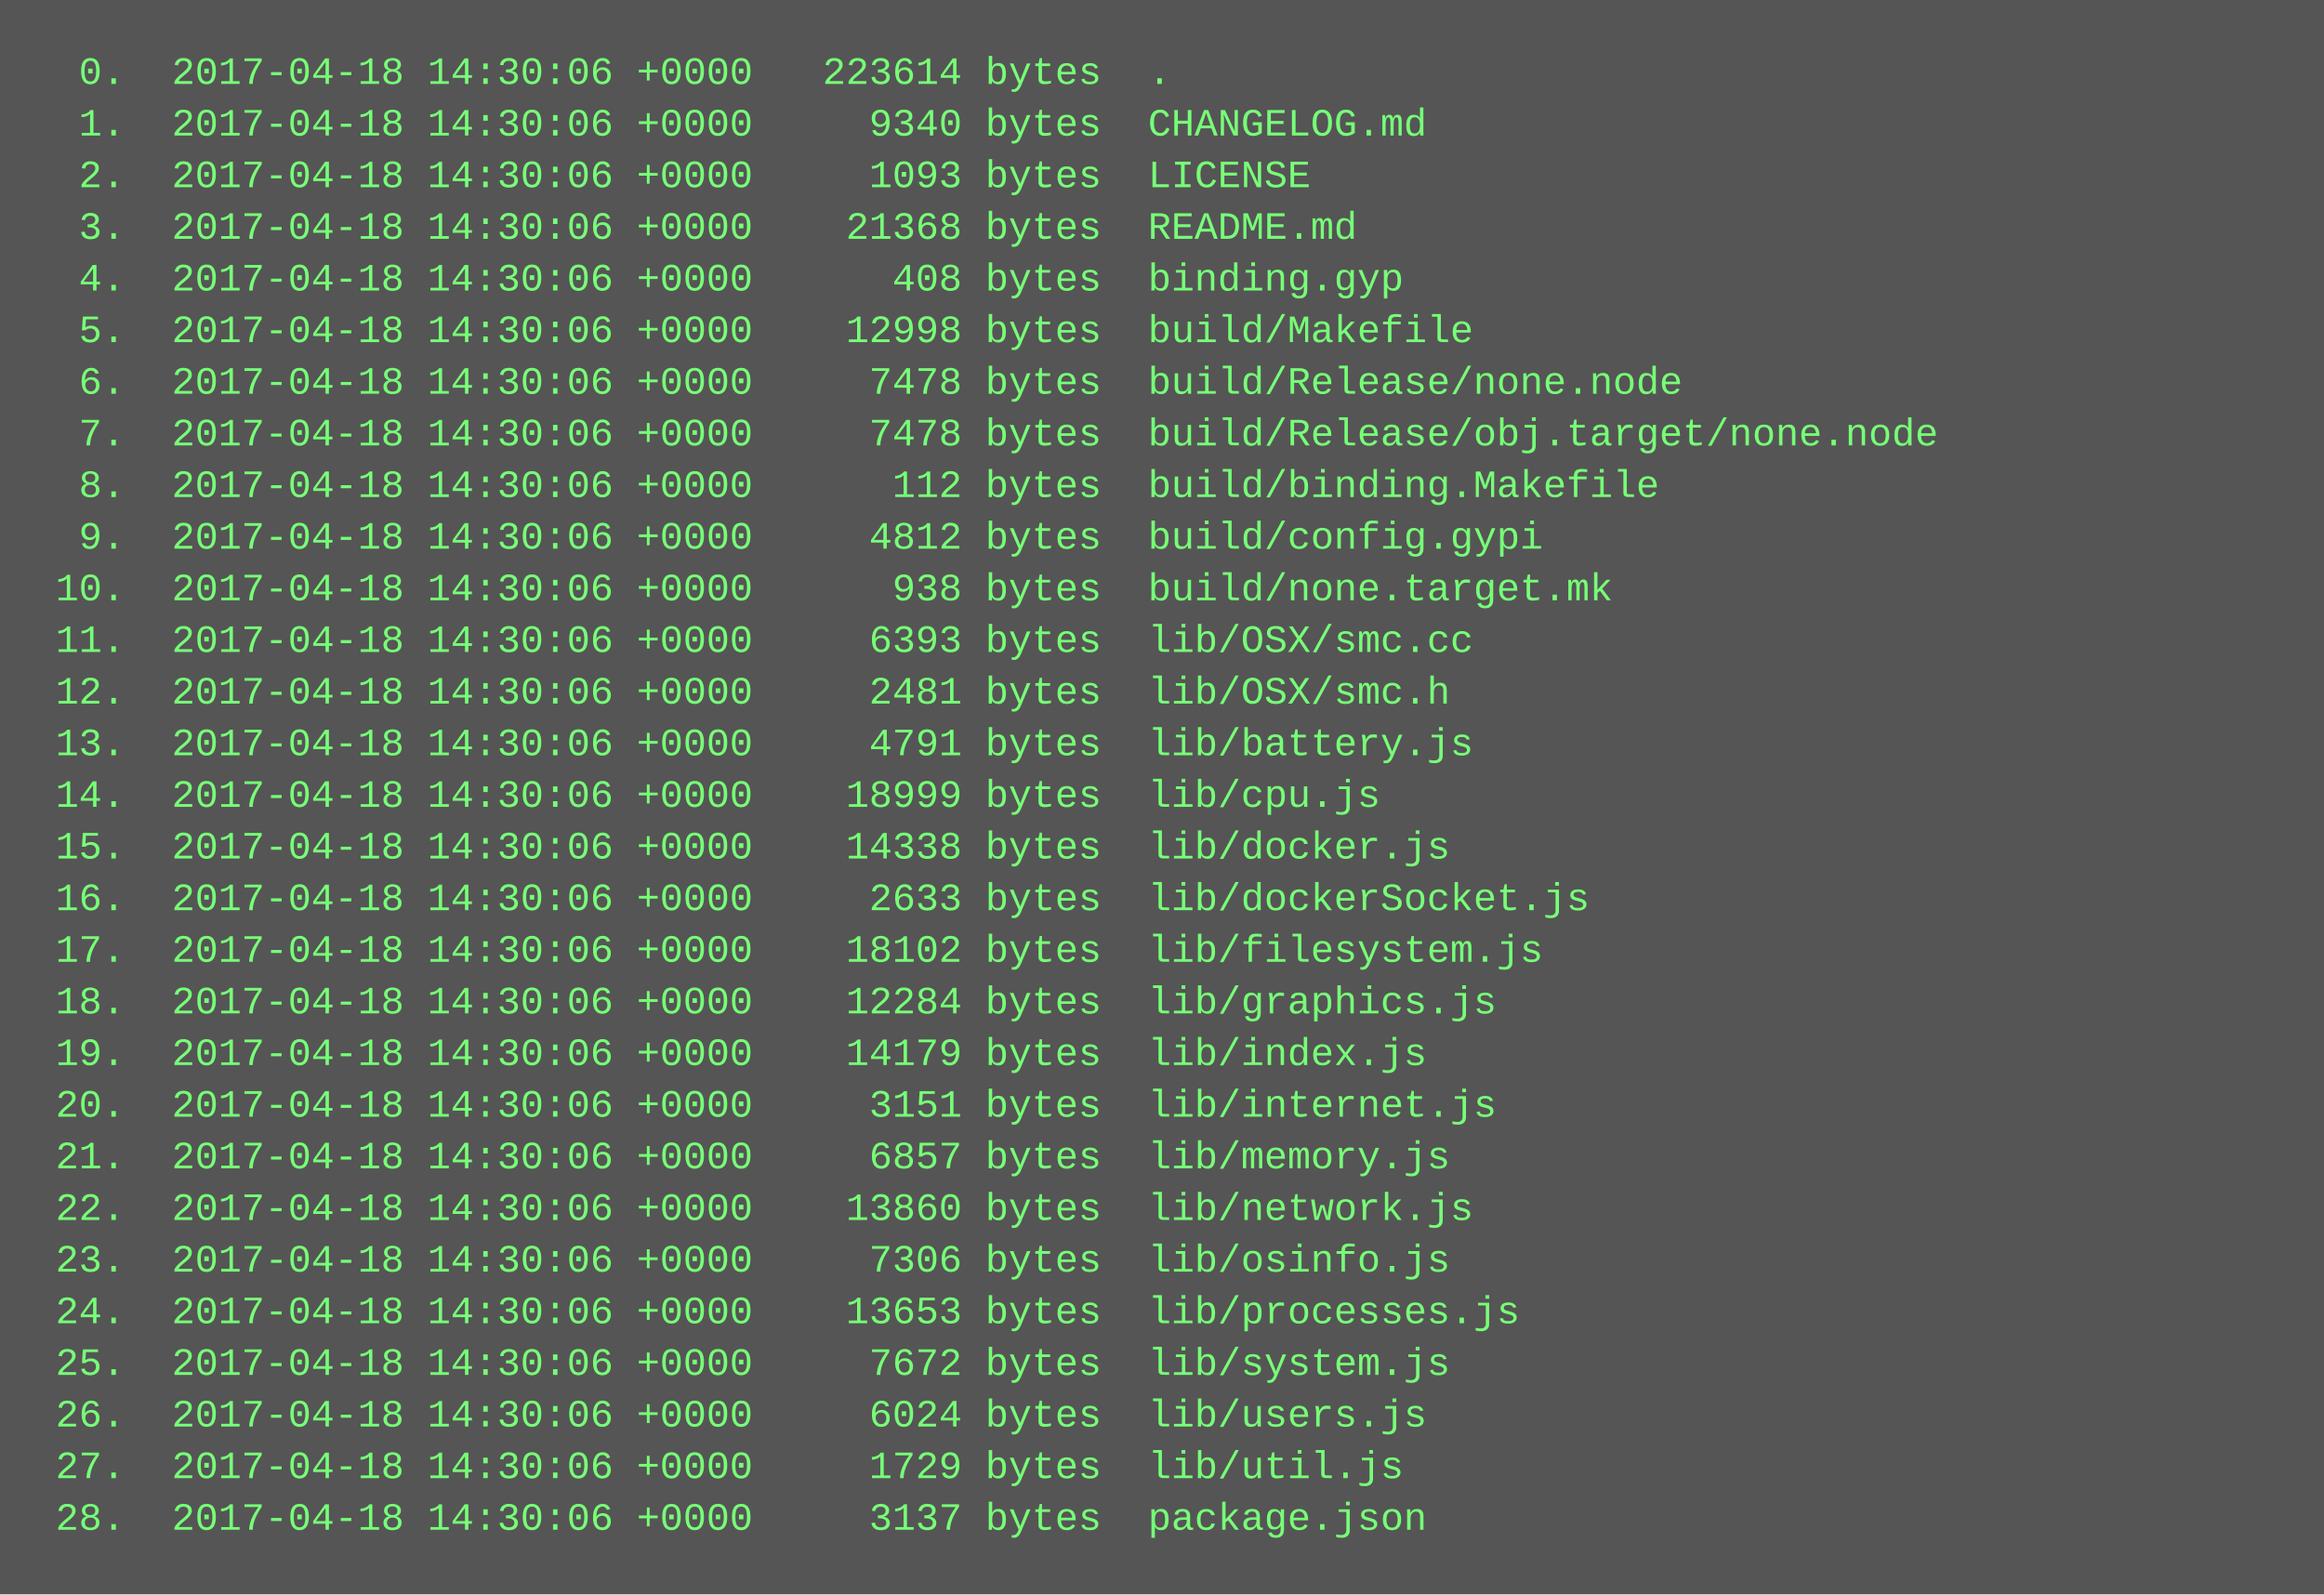
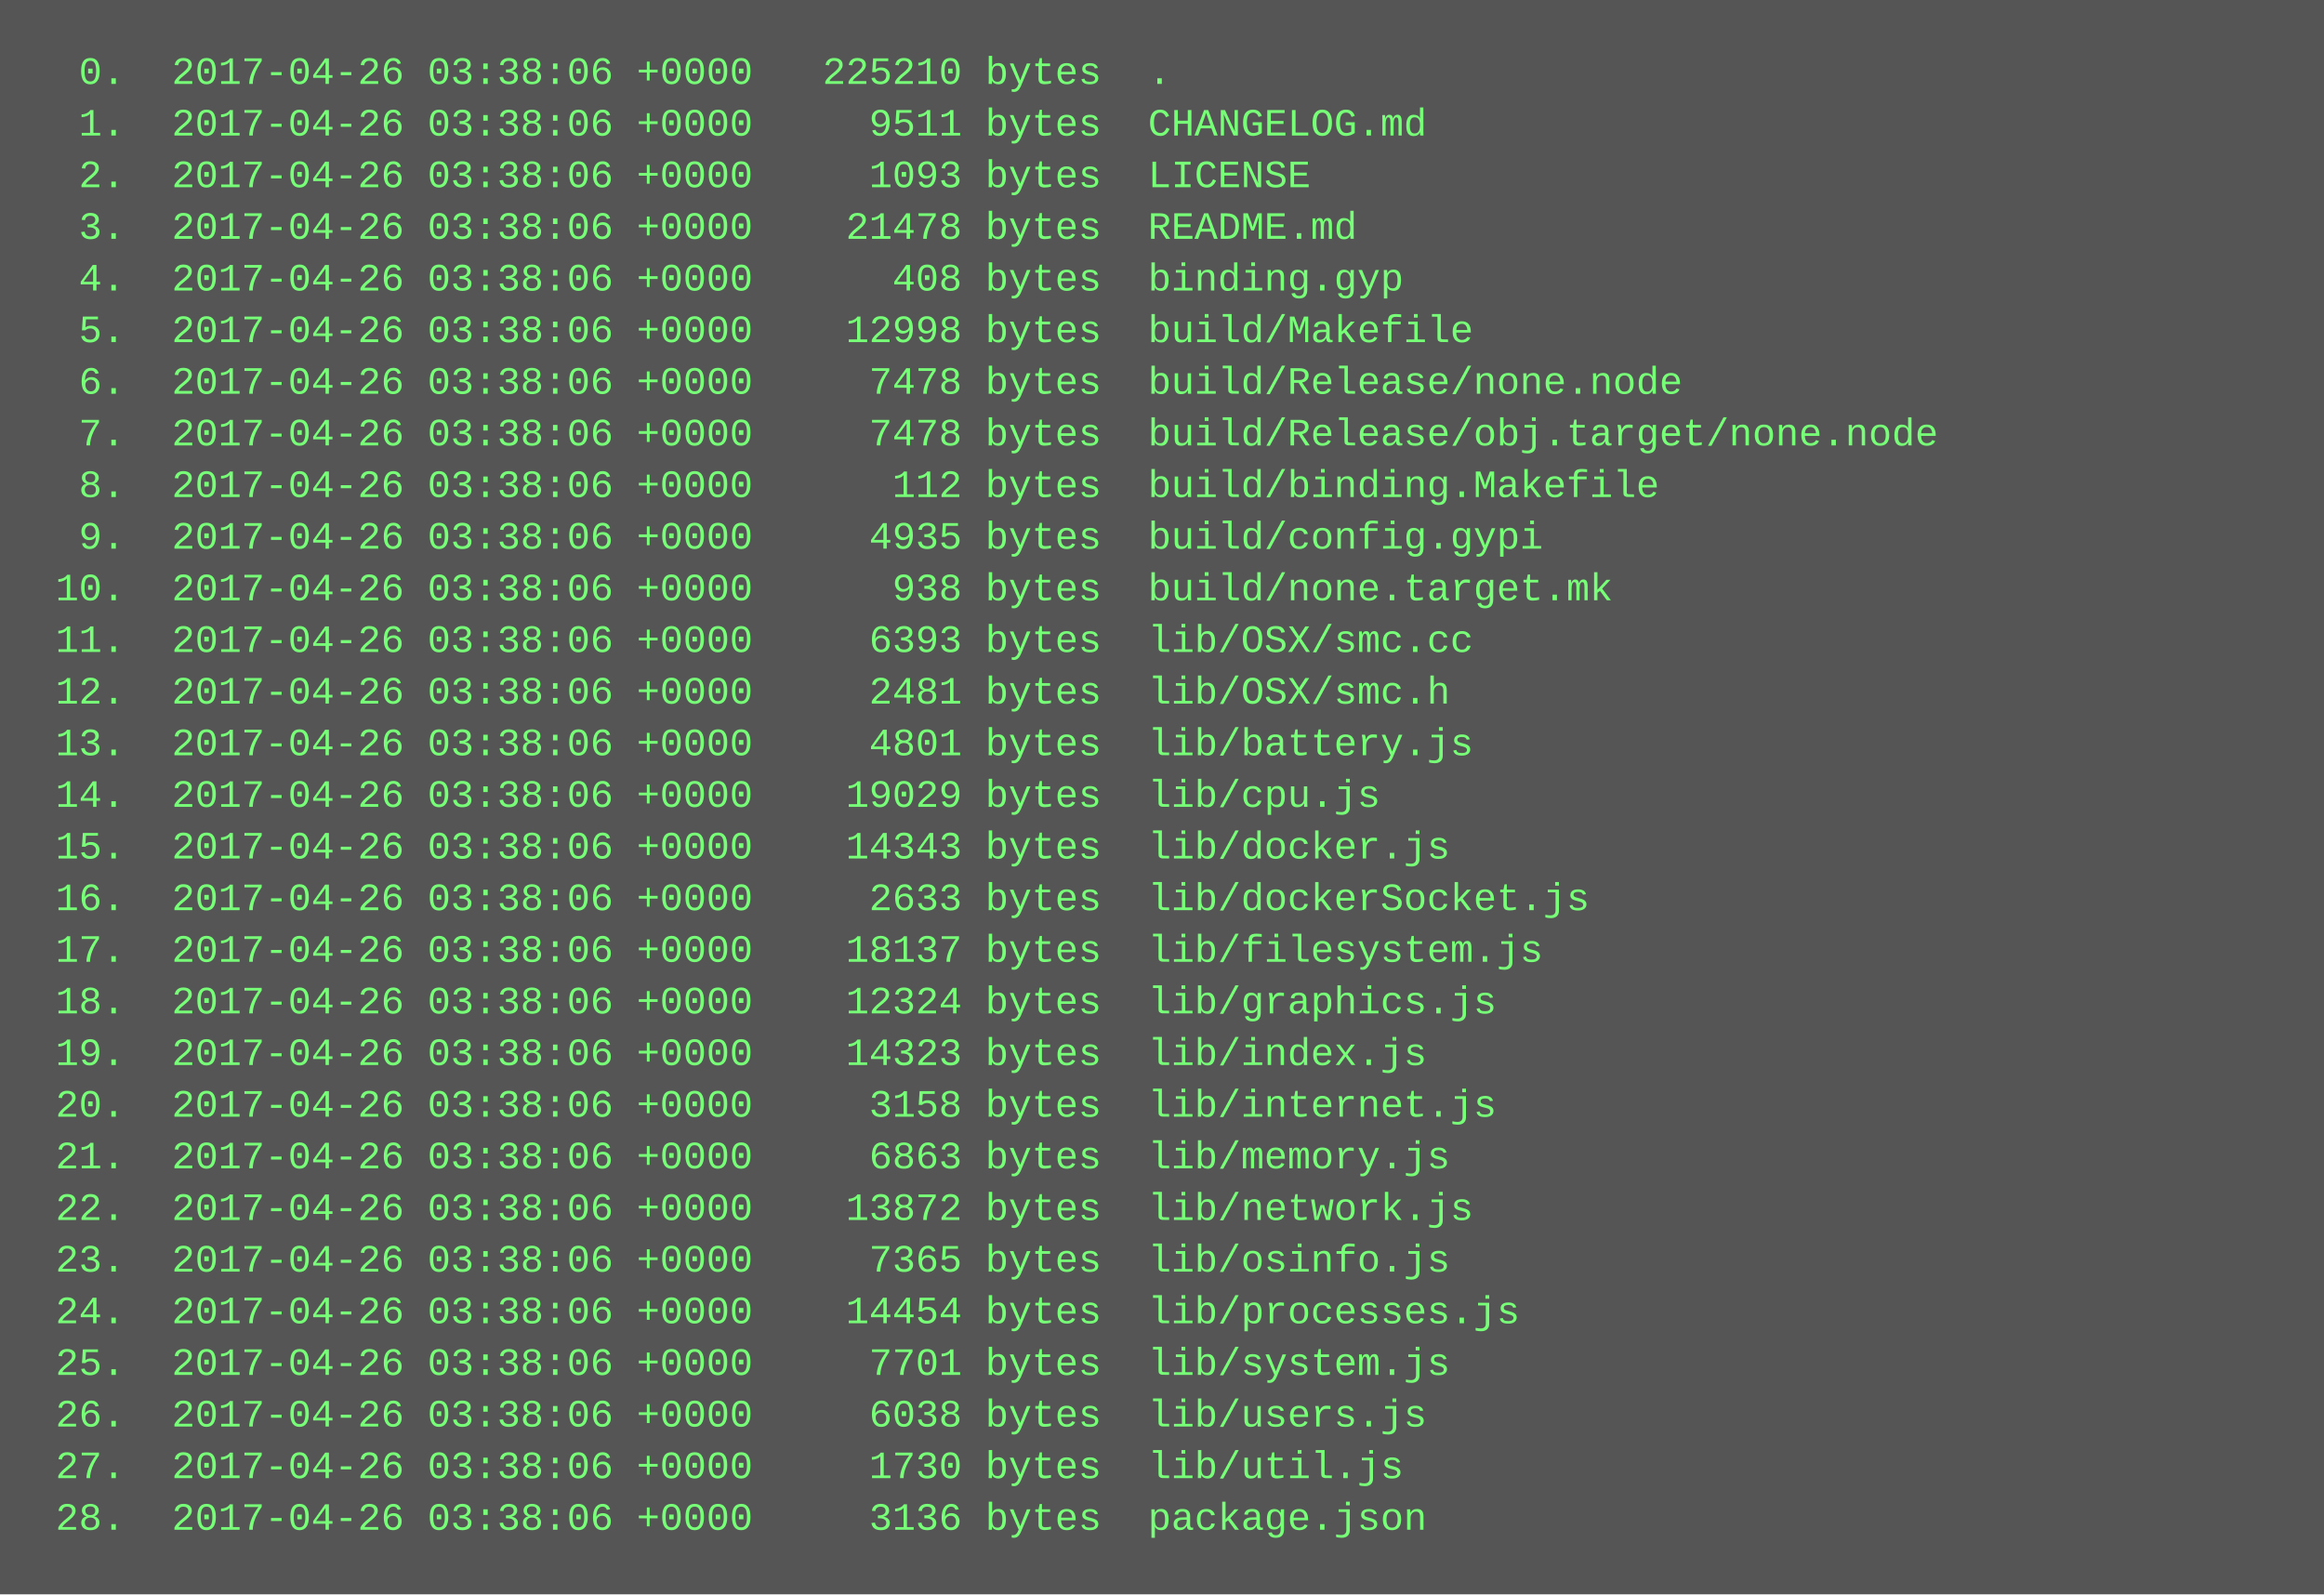
<svg xmlns="http://www.w3.org/2000/svg" height="494" width="720">
  <rect height="494" fill="#555" width="720" />
  <text fill="#7f7" font-family="Courier New" font-size="12" xml:space="preserve">
-     <tspan x="10" y="26">  0.  2017-04-18 14:30:06 +0000   223614 bytes  .</tspan>
-     <tspan x="10" y="42">  1.  2017-04-18 14:30:06 +0000     9340 bytes  CHANGELOG.md</tspan>
-     <tspan x="10" y="58">  2.  2017-04-18 14:30:06 +0000     1093 bytes  LICENSE</tspan>
-     <tspan x="10" y="74">  3.  2017-04-18 14:30:06 +0000    21368 bytes  README.md</tspan>
-     <tspan x="10" y="90">  4.  2017-04-18 14:30:06 +0000      408 bytes  binding.gyp</tspan>
-     <tspan x="10" y="106">  5.  2017-04-18 14:30:06 +0000    12998 bytes  build/Makefile</tspan>
-     <tspan x="10" y="122">  6.  2017-04-18 14:30:06 +0000     7478 bytes  build/Release/none.node</tspan>
-     <tspan x="10" y="138">  7.  2017-04-18 14:30:06 +0000     7478 bytes  build/Release/obj.target/none.node</tspan>
-     <tspan x="10" y="154">  8.  2017-04-18 14:30:06 +0000      112 bytes  build/binding.Makefile</tspan>
-     <tspan x="10" y="170">  9.  2017-04-18 14:30:06 +0000     4812 bytes  build/config.gypi</tspan>
-     <tspan x="10" y="186"> 10.  2017-04-18 14:30:06 +0000      938 bytes  build/none.target.mk</tspan>
-     <tspan x="10" y="202"> 11.  2017-04-18 14:30:06 +0000     6393 bytes  lib/OSX/smc.cc</tspan>
-     <tspan x="10" y="218"> 12.  2017-04-18 14:30:06 +0000     2481 bytes  lib/OSX/smc.h</tspan>
-     <tspan x="10" y="234"> 13.  2017-04-18 14:30:06 +0000     4791 bytes  lib/battery.js</tspan>
-     <tspan x="10" y="250"> 14.  2017-04-18 14:30:06 +0000    18999 bytes  lib/cpu.js</tspan>
-     <tspan x="10" y="266"> 15.  2017-04-18 14:30:06 +0000    14338 bytes  lib/docker.js</tspan>
-     <tspan x="10" y="282"> 16.  2017-04-18 14:30:06 +0000     2633 bytes  lib/dockerSocket.js</tspan>
-     <tspan x="10" y="298"> 17.  2017-04-18 14:30:06 +0000    18102 bytes  lib/filesystem.js</tspan>
-     <tspan x="10" y="314"> 18.  2017-04-18 14:30:06 +0000    12284 bytes  lib/graphics.js</tspan>
-     <tspan x="10" y="330"> 19.  2017-04-18 14:30:06 +0000    14179 bytes  lib/index.js</tspan>
-     <tspan x="10" y="346"> 20.  2017-04-18 14:30:06 +0000     3151 bytes  lib/internet.js</tspan>
-     <tspan x="10" y="362"> 21.  2017-04-18 14:30:06 +0000     6857 bytes  lib/memory.js</tspan>
-     <tspan x="10" y="378"> 22.  2017-04-18 14:30:06 +0000    13860 bytes  lib/network.js</tspan>
-     <tspan x="10" y="394"> 23.  2017-04-18 14:30:06 +0000     7306 bytes  lib/osinfo.js</tspan>
-     <tspan x="10" y="410"> 24.  2017-04-18 14:30:06 +0000    13653 bytes  lib/processes.js</tspan>
-     <tspan x="10" y="426"> 25.  2017-04-18 14:30:06 +0000     7672 bytes  lib/system.js</tspan>
-     <tspan x="10" y="442"> 26.  2017-04-18 14:30:06 +0000     6024 bytes  lib/users.js</tspan>
-     <tspan x="10" y="458"> 27.  2017-04-18 14:30:06 +0000     1729 bytes  lib/util.js</tspan>
-     <tspan x="10" y="474"> 28.  2017-04-18 14:30:06 +0000     3137 bytes  package.json</tspan>
+     <tspan x="10" y="26">  0.  2017-04-26 03:38:06 +0000   225210 bytes  .</tspan>
+     <tspan x="10" y="42">  1.  2017-04-26 03:38:06 +0000     9511 bytes  CHANGELOG.md</tspan>
+     <tspan x="10" y="58">  2.  2017-04-26 03:38:06 +0000     1093 bytes  LICENSE</tspan>
+     <tspan x="10" y="74">  3.  2017-04-26 03:38:06 +0000    21478 bytes  README.md</tspan>
+     <tspan x="10" y="90">  4.  2017-04-26 03:38:06 +0000      408 bytes  binding.gyp</tspan>
+     <tspan x="10" y="106">  5.  2017-04-26 03:38:06 +0000    12998 bytes  build/Makefile</tspan>
+     <tspan x="10" y="122">  6.  2017-04-26 03:38:06 +0000     7478 bytes  build/Release/none.node</tspan>
+     <tspan x="10" y="138">  7.  2017-04-26 03:38:06 +0000     7478 bytes  build/Release/obj.target/none.node</tspan>
+     <tspan x="10" y="154">  8.  2017-04-26 03:38:06 +0000      112 bytes  build/binding.Makefile</tspan>
+     <tspan x="10" y="170">  9.  2017-04-26 03:38:06 +0000     4935 bytes  build/config.gypi</tspan>
+     <tspan x="10" y="186"> 10.  2017-04-26 03:38:06 +0000      938 bytes  build/none.target.mk</tspan>
+     <tspan x="10" y="202"> 11.  2017-04-26 03:38:06 +0000     6393 bytes  lib/OSX/smc.cc</tspan>
+     <tspan x="10" y="218"> 12.  2017-04-26 03:38:06 +0000     2481 bytes  lib/OSX/smc.h</tspan>
+     <tspan x="10" y="234"> 13.  2017-04-26 03:38:06 +0000     4801 bytes  lib/battery.js</tspan>
+     <tspan x="10" y="250"> 14.  2017-04-26 03:38:06 +0000    19029 bytes  lib/cpu.js</tspan>
+     <tspan x="10" y="266"> 15.  2017-04-26 03:38:06 +0000    14343 bytes  lib/docker.js</tspan>
+     <tspan x="10" y="282"> 16.  2017-04-26 03:38:06 +0000     2633 bytes  lib/dockerSocket.js</tspan>
+     <tspan x="10" y="298"> 17.  2017-04-26 03:38:06 +0000    18137 bytes  lib/filesystem.js</tspan>
+     <tspan x="10" y="314"> 18.  2017-04-26 03:38:06 +0000    12324 bytes  lib/graphics.js</tspan>
+     <tspan x="10" y="330"> 19.  2017-04-26 03:38:06 +0000    14323 bytes  lib/index.js</tspan>
+     <tspan x="10" y="346"> 20.  2017-04-26 03:38:06 +0000     3158 bytes  lib/internet.js</tspan>
+     <tspan x="10" y="362"> 21.  2017-04-26 03:38:06 +0000     6863 bytes  lib/memory.js</tspan>
+     <tspan x="10" y="378"> 22.  2017-04-26 03:38:06 +0000    13872 bytes  lib/network.js</tspan>
+     <tspan x="10" y="394"> 23.  2017-04-26 03:38:06 +0000     7365 bytes  lib/osinfo.js</tspan>
+     <tspan x="10" y="410"> 24.  2017-04-26 03:38:06 +0000    14454 bytes  lib/processes.js</tspan>
+     <tspan x="10" y="426"> 25.  2017-04-26 03:38:06 +0000     7701 bytes  lib/system.js</tspan>
+     <tspan x="10" y="442"> 26.  2017-04-26 03:38:06 +0000     6038 bytes  lib/users.js</tspan>
+     <tspan x="10" y="458"> 27.  2017-04-26 03:38:06 +0000     1730 bytes  lib/util.js</tspan>
+     <tspan x="10" y="474"> 28.  2017-04-26 03:38:06 +0000     3136 bytes  package.json</tspan>
  </text>
</svg>
